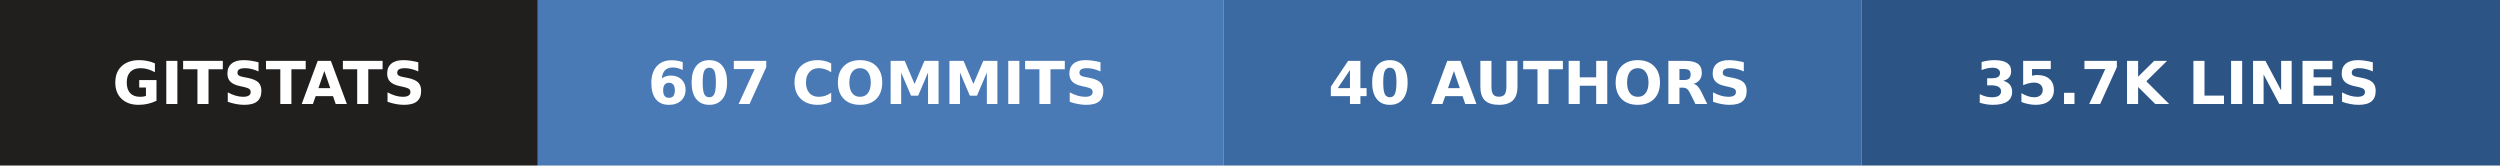
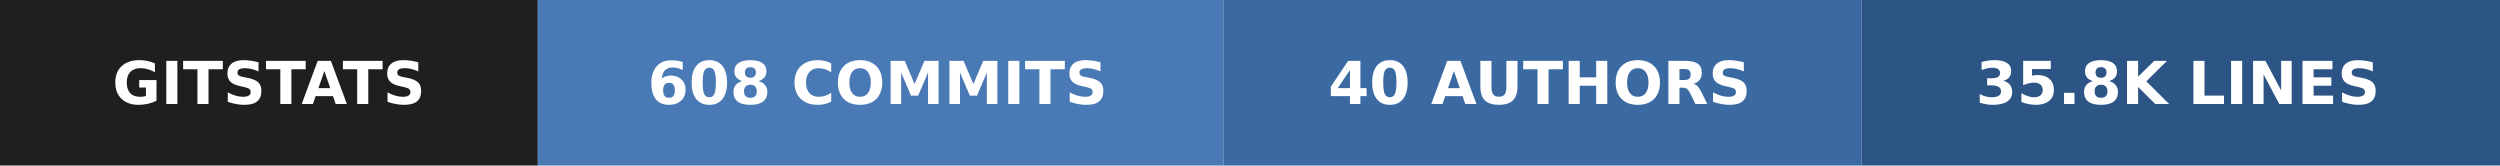
- <svg xmlns="http://www.w3.org/2000/svg" width="423" height="28" role="img" aria-label="gitstats: 607 commits, 40 authors, 35.7k lines">
+ <svg xmlns="http://www.w3.org/2000/svg" width="423" height="28" role="img" aria-label="gitstats: 608 commits, 40 authors, 35.8k lines">
  <g>
    <rect x="0" width="91" height="28" fill="#211e1e" />
    <rect x="91" width="116" height="28" fill="#4a7ab5" />
    <rect x="207" width="108" height="28" fill="#3b6aa3" />
    <rect x="315" width="108" height="28" fill="#2c5485" />
  </g>
  <g text-anchor="middle" font-family="Verdana,Geneva,DejaVu Sans,sans-serif" font-size="10" font-weight="bold" text-rendering="geometricPrecision">
    <text x="45.5" y="17.6" fill="#fff" textLength="67.0">GITSTATS</text>
-     <text x="148.5" y="17.6" fill="#fff" textLength="91.0">607 COMMITS</text>
+     <text x="148.5" y="17.6" fill="#fff" textLength="91.0">608 COMMITS</text>
    <text x="260.5" y="17.6" fill="#fff" textLength="83.0">40 AUTHORS</text>
-     <text x="368.5" y="17.6" fill="#fff" textLength="83.0">35.7K LINES</text>
+     <text x="368.5" y="17.6" fill="#fff" textLength="83.0">35.8K LINES</text>
  </g>
</svg>
